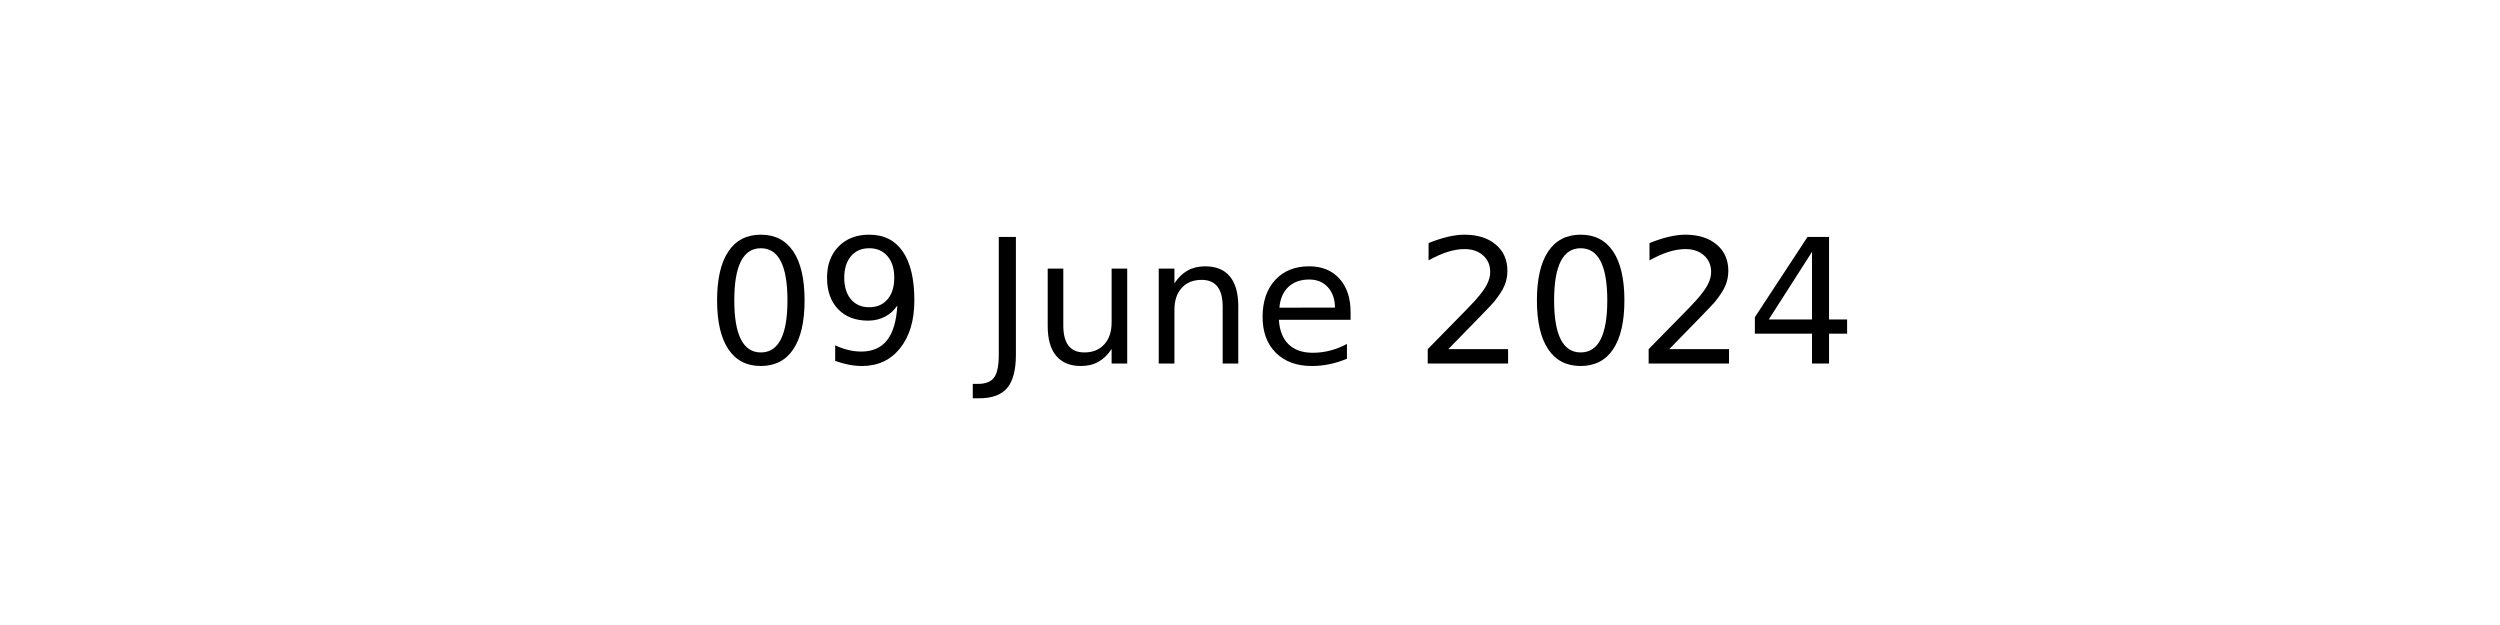
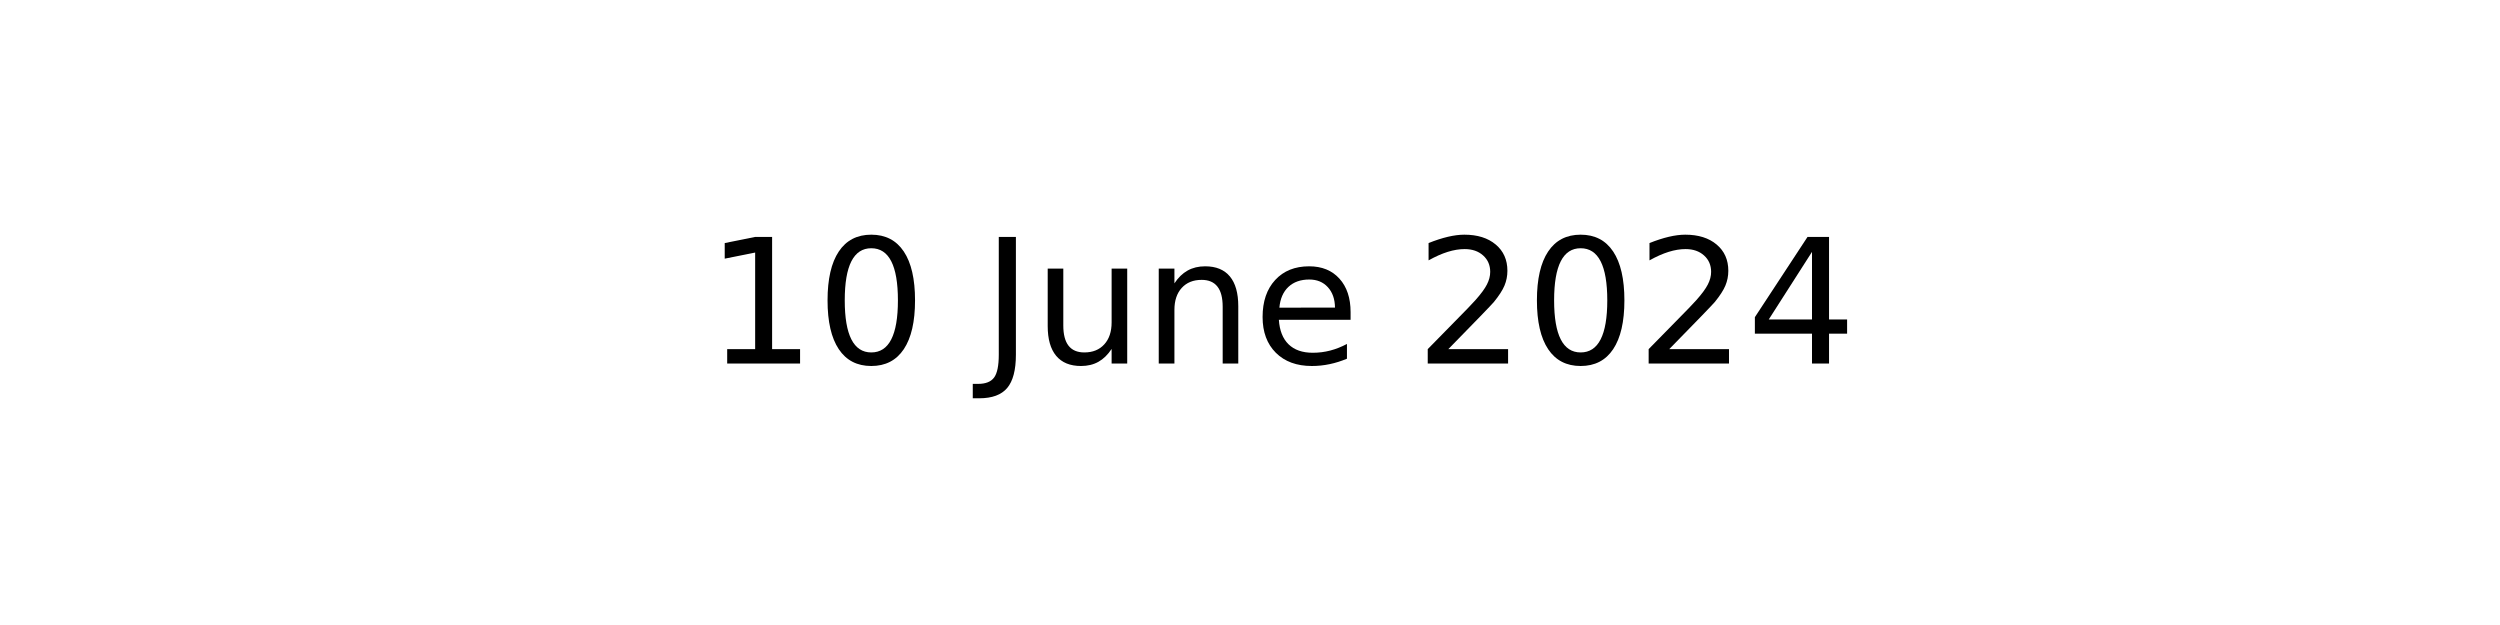
<svg xmlns="http://www.w3.org/2000/svg" xmlns:xlink="http://www.w3.org/1999/xlink" width="144pt" height="36pt" viewBox="0 0 144 36" version="1.1">
  <defs>
    <style type="text/css">*{stroke-linejoin: round; stroke-linecap: butt}</style>
  </defs>
  <g id="figure_1">
    <g id="axes_1">
      <g id="text_1">
        <g transform="translate(40.64531 20.93937) scale(0.1 -0.1)">
          <defs>
+             <path id="DejaVuSans-31" d="M 794 531  L 1825 531  L 1825 4091  L 703 3866  L 703 4441  L 1819 4666  L 2450 4666  L 2450 531  L 3481 531  L 3481 0  L 794 0  L 794 531  z " transform="scale(0.015625)" />
            <path id="DejaVuSans-30" d="M 2034 4250  Q 1547 4250 1301 3770  Q 1056 3291 1056 2328  Q 1056 1369 1301 889  Q 1547 409 2034 409  Q 2525 409 2770 889  Q 3016 1369 3016 2328  Q 3016 3291 2770 3770  Q 2525 4250 2034 4250  z M 2034 4750  Q 2819 4750 3233 4129  Q 3647 3509 3647 2328  Q 3647 1150 3233 529  Q 2819 -91 2034 -91  Q 1250 -91 836 529  Q 422 1150 422 2328  Q 422 3509 836 4129  Q 1250 4750 2034 4750  z " transform="scale(0.015625)" />
-             <path id="DejaVuSans-39" d="M 703 97  L 703 672  Q 941 559 1184 500  Q 1428 441 1663 441  Q 2288 441 2617 861  Q 2947 1281 2994 2138  Q 2813 1869 2534 1725  Q 2256 1581 1919 1581  Q 1219 1581 811 2004  Q 403 2428 403 3163  Q 403 3881 828 4315  Q 1253 4750 1959 4750  Q 2769 4750 3195 4129  Q 3622 3509 3622 2328  Q 3622 1225 3098 567  Q 2575 -91 1691 -91  Q 1453 -91 1209 -44  Q 966 3 703 97  z M 1959 2075  Q 2384 2075 2632 2365  Q 2881 2656 2881 3163  Q 2881 3666 2632 3958  Q 2384 4250 1959 4250  Q 1534 4250 1286 3958  Q 1038 3666 1038 3163  Q 1038 2656 1286 2365  Q 1534 2075 1959 2075  z " transform="scale(0.015625)" />
            <path id="DejaVuSans-20" transform="scale(0.015625)" />
            <path id="DejaVuSans-4a" d="M 628 4666  L 1259 4666  L 1259 325  Q 1259 -519 939 -900  Q 619 -1281 -91 -1281  L -331 -1281  L -331 -750  L -134 -750  Q 284 -750 456 -515  Q 628 -281 628 325  L 628 4666  z " transform="scale(0.015625)" />
            <path id="DejaVuSans-75" d="M 544 1381  L 544 3500  L 1119 3500  L 1119 1403  Q 1119 906 1312 657  Q 1506 409 1894 409  Q 2359 409 2629 706  Q 2900 1003 2900 1516  L 2900 3500  L 3475 3500  L 3475 0  L 2900 0  L 2900 538  Q 2691 219 2414 64  Q 2138 -91 1772 -91  Q 1169 -91 856 284  Q 544 659 544 1381  z M 1991 3584  L 1991 3584  z " transform="scale(0.015625)" />
            <path id="DejaVuSans-6e" d="M 3513 2113  L 3513 0  L 2938 0  L 2938 2094  Q 2938 2591 2744 2837  Q 2550 3084 2163 3084  Q 1697 3084 1428 2787  Q 1159 2491 1159 1978  L 1159 0  L 581 0  L 581 3500  L 1159 3500  L 1159 2956  Q 1366 3272 1645 3428  Q 1925 3584 2291 3584  Q 2894 3584 3203 3211  Q 3513 2838 3513 2113  z " transform="scale(0.015625)" />
            <path id="DejaVuSans-65" d="M 3597 1894  L 3597 1613  L 953 1613  Q 991 1019 1311 708  Q 1631 397 2203 397  Q 2534 397 2845 478  Q 3156 559 3463 722  L 3463 178  Q 3153 47 2828 -22  Q 2503 -91 2169 -91  Q 1331 -91 842 396  Q 353 884 353 1716  Q 353 2575 817 3079  Q 1281 3584 2069 3584  Q 2775 3584 3186 3129  Q 3597 2675 3597 1894  z M 3022 2063  Q 3016 2534 2758 2815  Q 2500 3097 2075 3097  Q 1594 3097 1305 2825  Q 1016 2553 972 2059  L 3022 2063  z " transform="scale(0.015625)" />
            <path id="DejaVuSans-32" d="M 1228 531  L 3431 531  L 3431 0  L 469 0  L 469 531  Q 828 903 1448 1529  Q 2069 2156 2228 2338  Q 2531 2678 2651 2914  Q 2772 3150 2772 3378  Q 2772 3750 2511 3984  Q 2250 4219 1831 4219  Q 1534 4219 1204 4116  Q 875 4013 500 3803  L 500 4441  Q 881 4594 1212 4672  Q 1544 4750 1819 4750  Q 2544 4750 2975 4387  Q 3406 4025 3406 3419  Q 3406 3131 3298 2873  Q 3191 2616 2906 2266  Q 2828 2175 2409 1742  Q 1991 1309 1228 531  z " transform="scale(0.015625)" />
            <path id="DejaVuSans-34" d="M 2419 4116  L 825 1625  L 2419 1625  L 2419 4116  z M 2253 4666  L 3047 4666  L 3047 1625  L 3713 1625  L 3713 1100  L 3047 1100  L 3047 0  L 2419 0  L 2419 1100  L 313 1100  L 313 1709  L 2253 4666  z " transform="scale(0.015625)" />
          </defs>
-           <use xlink:href="#DejaVuSans-30" />
-           <use xlink:href="#DejaVuSans-39" x="63.623" />
+           <use xlink:href="#DejaVuSans-31" />
+           <use xlink:href="#DejaVuSans-30" x="63.623" />
          <use xlink:href="#DejaVuSans-20" x="127.246" />
          <use xlink:href="#DejaVuSans-4a" x="159.033" />
          <use xlink:href="#DejaVuSans-75" x="188.525" />
          <use xlink:href="#DejaVuSans-6e" x="251.904" />
          <use xlink:href="#DejaVuSans-65" x="315.283" />
          <use xlink:href="#DejaVuSans-20" x="376.807" />
          <use xlink:href="#DejaVuSans-32" x="408.594" />
          <use xlink:href="#DejaVuSans-30" x="472.217" />
          <use xlink:href="#DejaVuSans-32" x="535.84" />
          <use xlink:href="#DejaVuSans-34" x="599.463" />
        </g>
      </g>
    </g>
  </g>
</svg>
